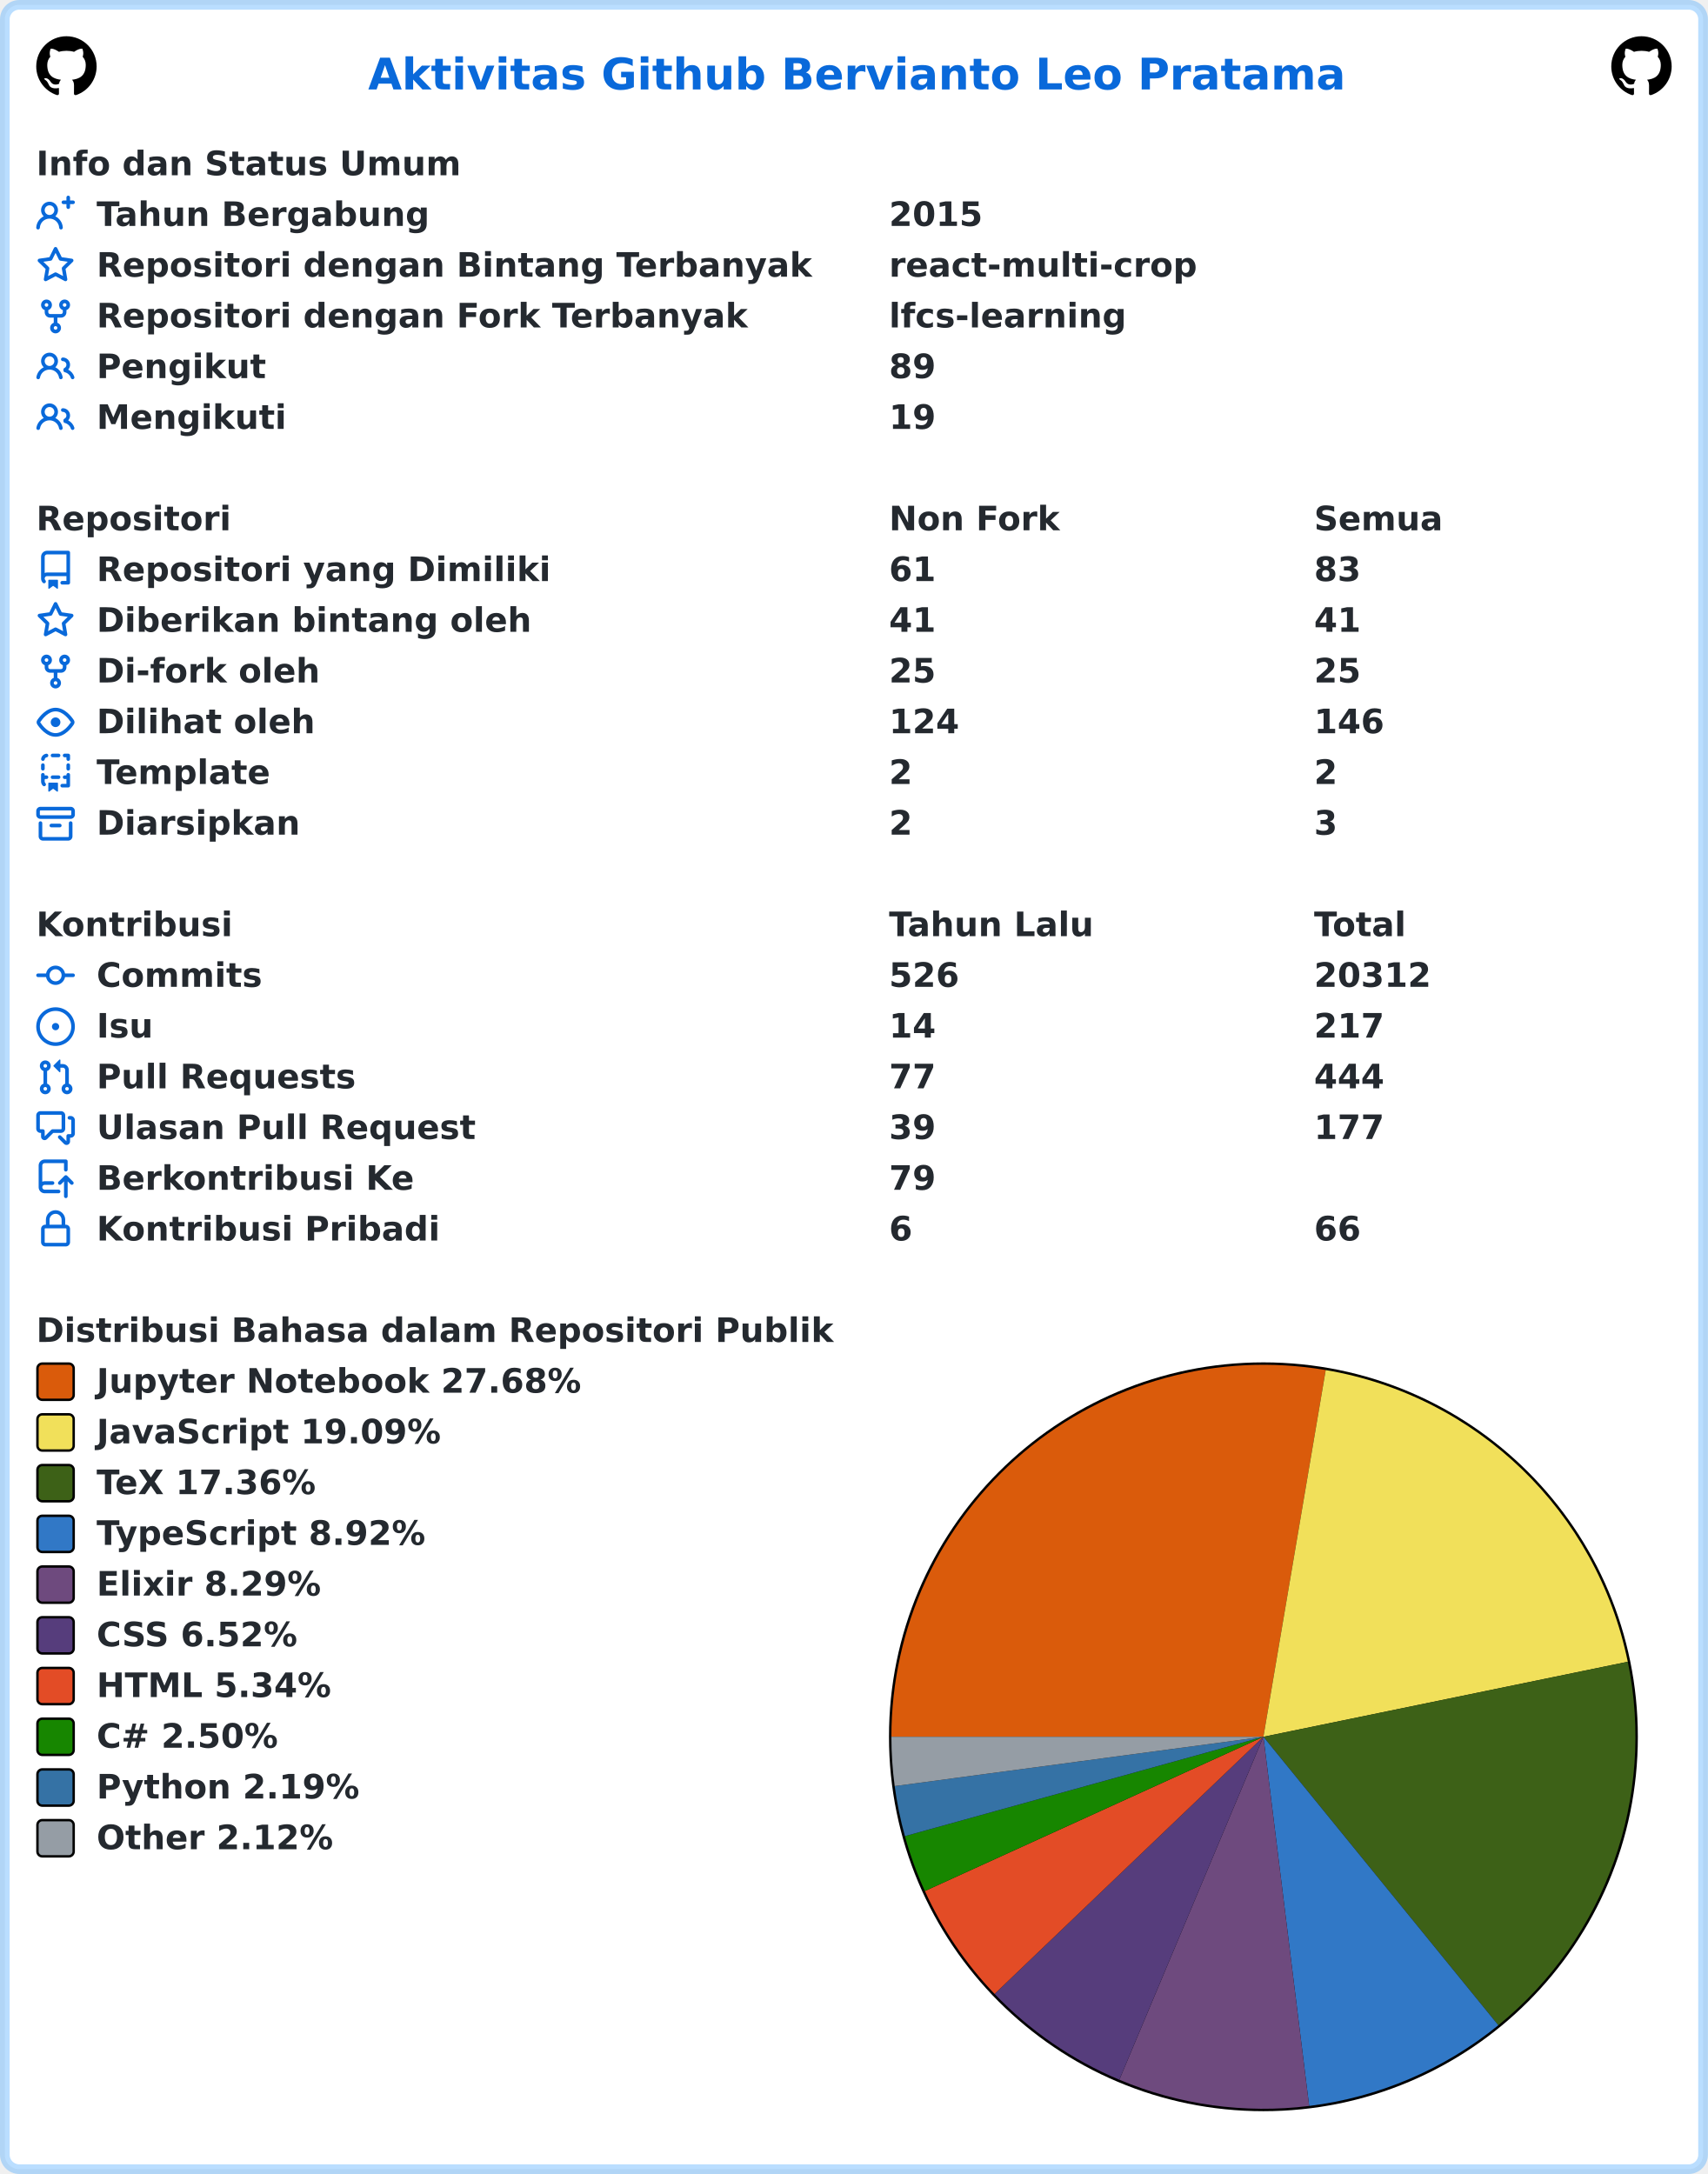
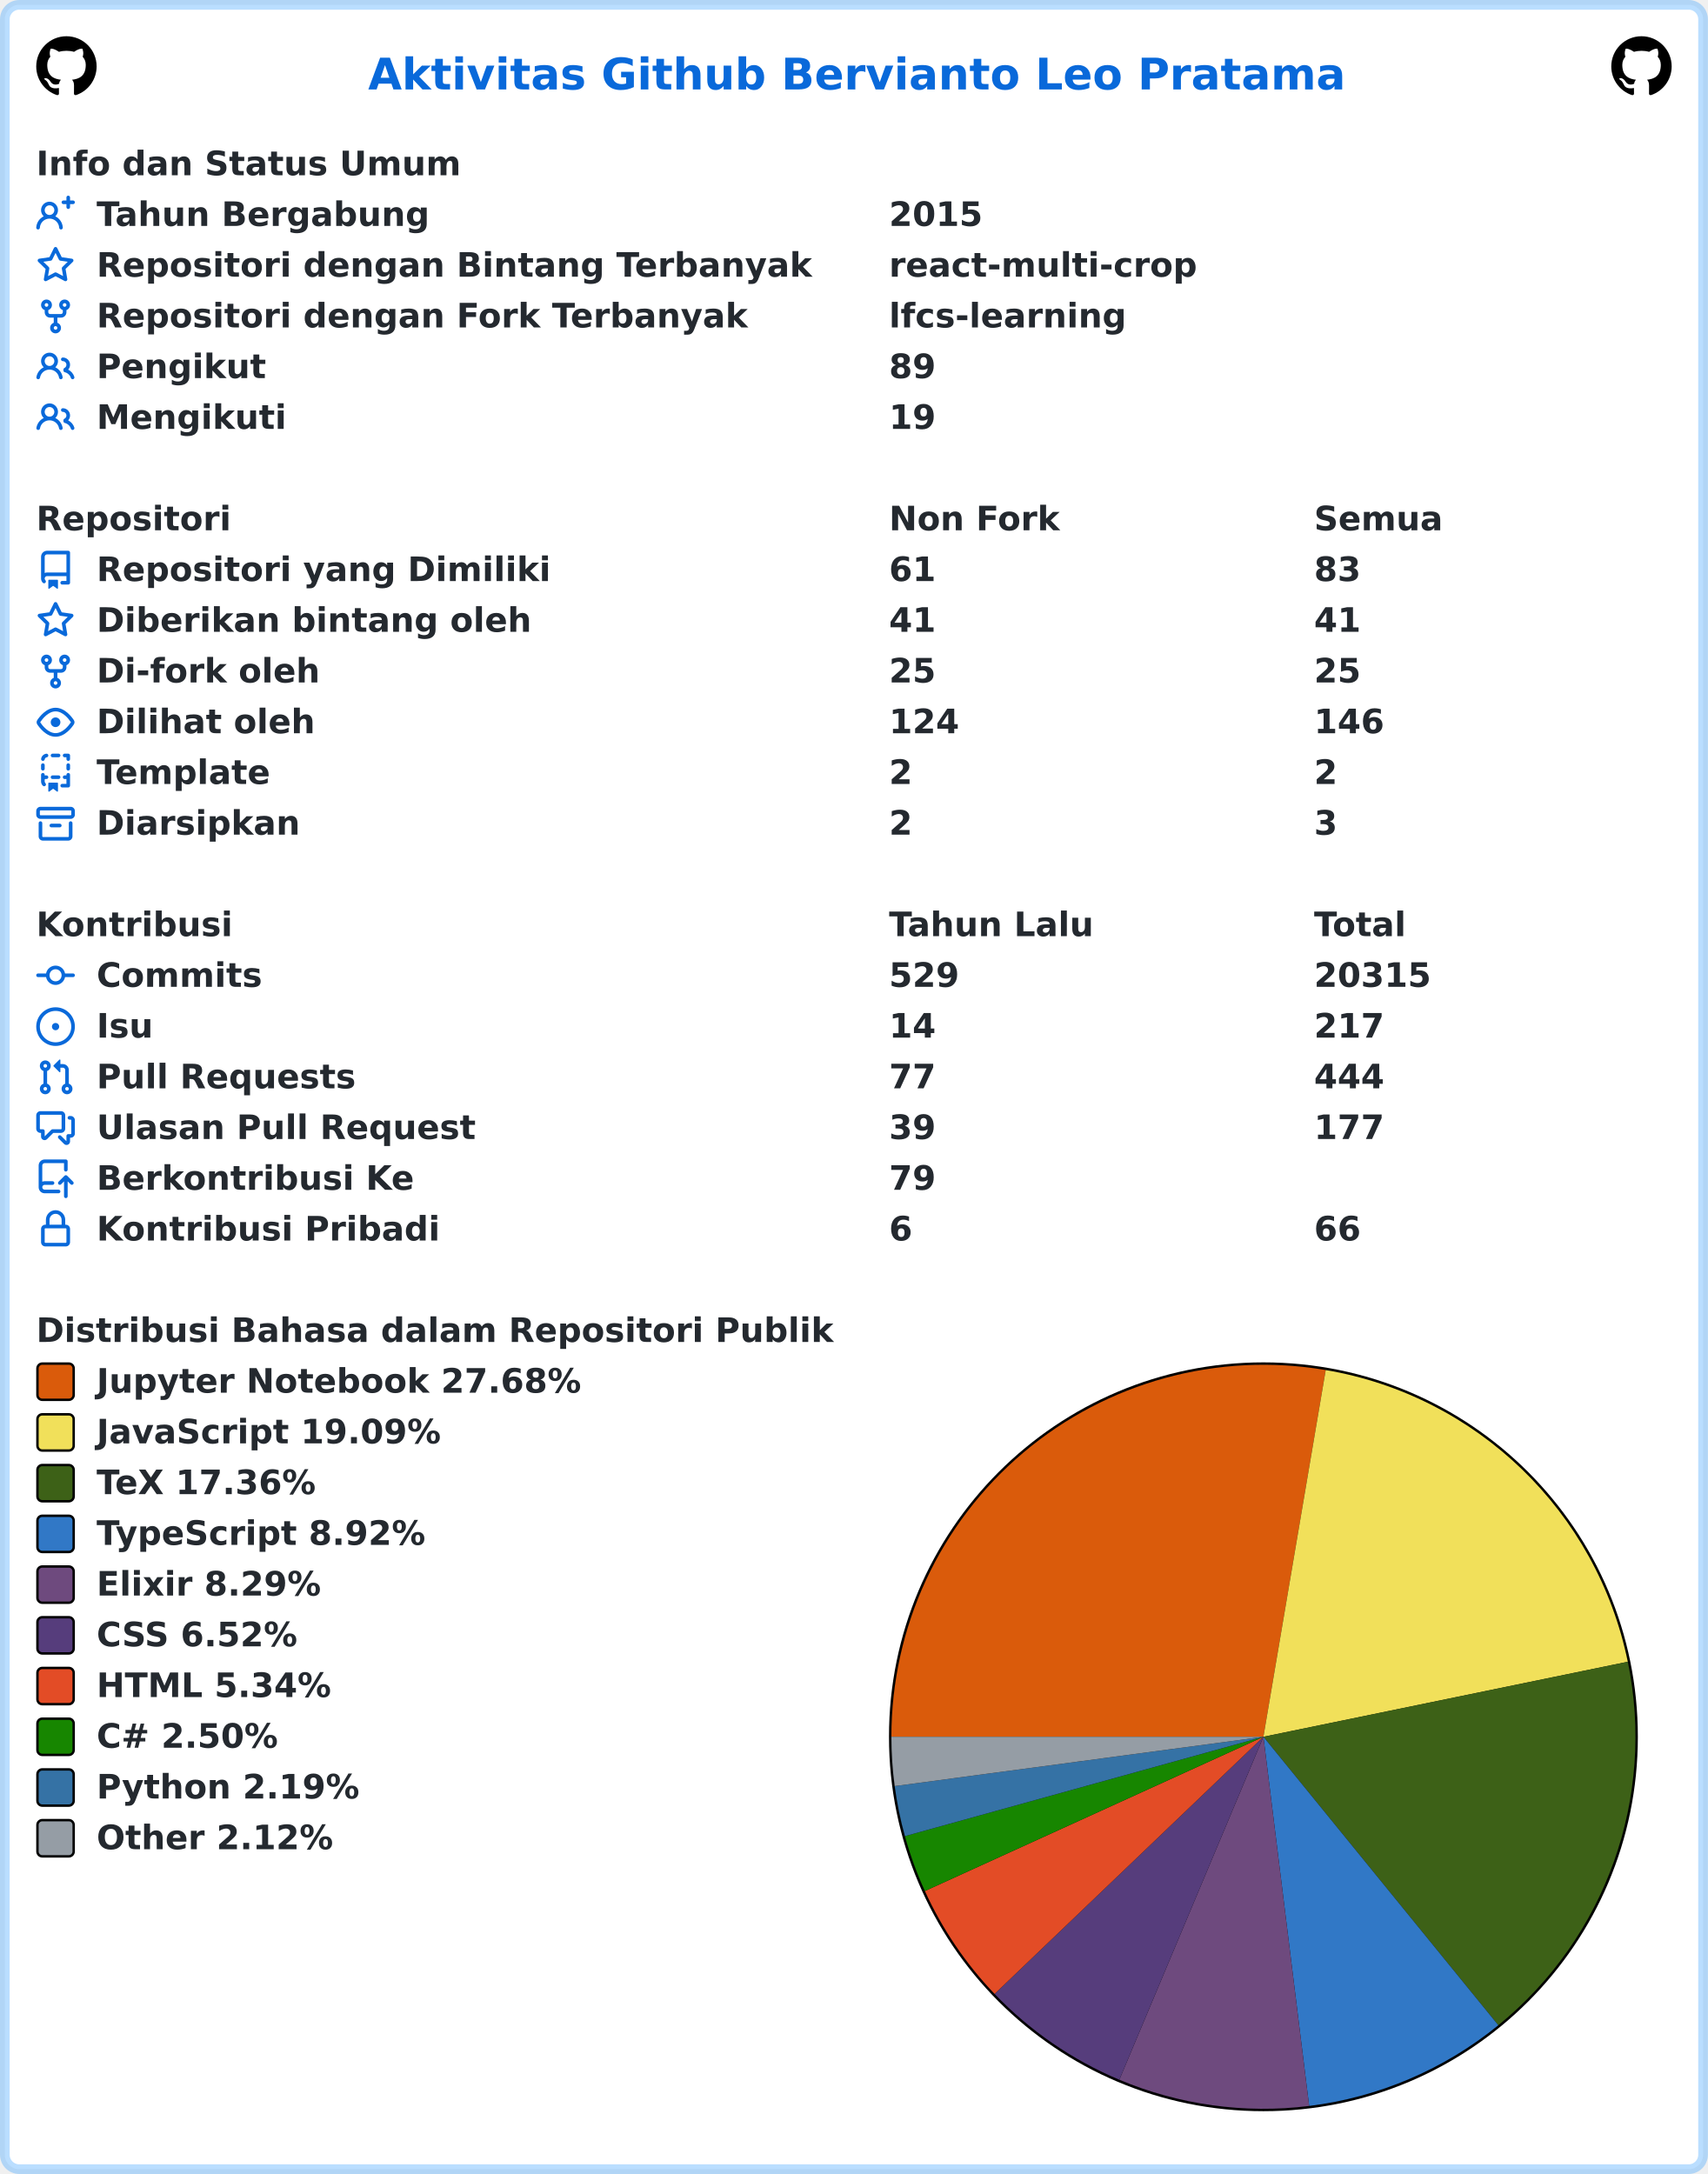
<svg xmlns="http://www.w3.org/2000/svg" width="707" height="900" viewBox="0 0 707 900" lang="id" xml:lang="id">
  <rect x="2" y="2" stroke-width="4" rx="6" width="703" height="896" stroke="rgba(84,174,255,0.4)" fill="#ffffff" />
  <g font-weight="600" font-size="110pt" font-family="Verdana,Geneva,DejaVu Sans,sans-serif" text-rendering="geometricPrecision">
    <text x="1239" y="301" lengthAdjust="spacingAndGlyphs" textLength="3261" transform="scale(0.123)" fill="#0969da">Aktivitas Github Bervianto Leo Pratama</text>
    <svg x="15" y="15" width="25" height="25" viewBox="0 0 16 16">
      <path fill="#000000" fill-rule="evenodd" d="M8 0C3.58 0 0 3.58 0 8c0 3.54 2.29 6.53 5.47 7.59.4.07.55-.17.55-.38 0-.19-.01-.82-.01-1.49-2.01.37-2.53-.49-2.69-.94-.09-.23-.48-.94-.82-1.13-.28-.15-.68-.52-.01-.53.63-.01 1.08.58 1.23.82.72 1.21 1.87.87 2.33.66.07-.52.28-.87.51-1.07-1.78-.2-3.64-.89-3.64-3.95 0-.87.31-1.59.82-2.15-.08-.2-.36-1.02.08-2.12 0 0 .67-.21 2.2.82.64-.18 1.32-.27 2-.27.68 0 1.36.09 2 .27 1.53-1.04 2.2-.82 2.2-.82.44 1.1.16 1.92.08 2.12.51.56.82 1.27.82 2.15 0 3.07-1.87 3.75-3.65 3.95.29.25.54.73.54 1.48 0 1.07-.01 1.93-.01 2.2 0 .21.15.46.55.38A8.013 8.013 0 0016 8c0-4.42-3.58-8-8-8z" />
    </svg>
    <svg x="667" y="15" width="25" height="25" viewBox="0 0 16 16">
      <path fill="#000000" fill-rule="evenodd" d="M8 0C3.58 0 0 3.58 0 8c0 3.54 2.29 6.53 5.47 7.59.4.07.55-.17.55-.38 0-.19-.01-.82-.01-1.49-2.01.37-2.53-.49-2.69-.94-.09-.23-.48-.94-.82-1.13-.28-.15-.68-.52-.01-.53.63-.01 1.08.58 1.23.82.72 1.21 1.87.87 2.33.66.07-.52.28-.87.51-1.07-1.78-.2-3.64-.89-3.64-3.95 0-.87.31-1.59.82-2.15-.08-.2-.36-1.02.08-2.12 0 0 .67-.21 2.2.82.64-.18 1.32-.27 2-.27.68 0 1.36.09 2 .27 1.53-1.04 2.2-.82 2.2-.82.44 1.1.16 1.92.08 2.12.51.56.82 1.27.82 2.15 0 3.07-1.87 3.75-3.65 3.95.29.25.54.73.54 1.48 0 1.07-.01 1.93-.01 2.2 0 .21.15.46.55.38A8.013 8.013 0 0016 8c0-4.42-3.58-8-8-8z" />
    </svg>
    <g transform="translate(0, 60)" fill="#24292f">
      <g transform="translate(15, 0)">
        <g transform="scale(0.095)">
          <text x="0" y="132" textLength="1852" lengthAdjust="spacingAndGlyphs">Info dan Status Umum</text>
        </g>
      </g>
      <g transform="translate(15, 21)">
        <path fill="#0969da" fill-rule="evenodd" d="M13.25 0a.75.75 0 01.75.75V2h1.25a.75.75 0 010 1.5H14v1.25a.75.75 0 01-1.5 0V3.5h-1.25a.75.75 0 010-1.5h1.25V.75a.75.75 0 01.75-.75zM5.5 4a2 2 0 100 4 2 2 0 000-4zm2.4 4.548a3.5 3.5 0 10-4.799 0 5.527 5.527 0 00-3.1 4.66.75.75 0 101.498.085A4.01 4.01 0 015.5 9.5a4.01 4.01 0 014.001 3.793.75.75 0 101.498-.086 5.527 5.527 0 00-3.1-4.659z" />
        <g transform="scale(0.095)">
          <text lengthAdjust="spacingAndGlyphs" textLength="1478" x="263" y="132">Tahun Bergabung</text>
          <text lengthAdjust="spacingAndGlyphs" textLength="420" x="3716" y="132">2015</text>
        </g>
      </g>
      <g transform="translate(15, 42)">
        <path fill="#0969da" fill-rule="evenodd" d="M8 .25a.75.75 0 01.673.418l1.882 3.815 4.21.612a.75.75 0 01.416 1.279l-3.046 2.97.719 4.192a.75.75 0 01-1.088.791L8 12.347l-3.766 1.98a.75.75 0 01-1.088-.79l.72-4.194L.818 6.374a.75.75 0 01.416-1.28l4.21-.611L7.327.668A.75.75 0 018 .25zm0 2.445L6.615 5.5a.75.75 0 01-.564.41l-3.097.45 2.24 2.184a.75.75 0 01.216.664l-.528 3.084 2.769-1.456a.75.75 0 01.698 0l2.77 1.456-.53-3.084a.75.75 0 01.216-.664l2.24-2.183-3.096-.45a.75.75 0 01-.564-.41L8 2.694v.001z" />
        <g transform="scale(0.095)">
          <text lengthAdjust="spacingAndGlyphs" textLength="3126" x="263" y="132">Repositori dengan Bintang Terbanyak</text>
          <text lengthAdjust="spacingAndGlyphs" textLength="1330" x="3716" y="132">react-multi-crop</text>
        </g>
      </g>
      <g transform="translate(15, 63)">
        <path fill="#0969da" fill-rule="evenodd" d="M5 3.25a.75.75 0 11-1.5 0 .75.75 0 011.5 0zm0 2.122a2.25 2.25 0 10-1.5 0v.878A2.25 2.25 0 005.75 8.5h1.5v2.128a2.251 2.251 0 101.5 0V8.5h1.5a2.25 2.25 0 002.25-2.25v-.878a2.25 2.25 0 10-1.5 0v.878a.75.75 0 01-.75.75h-4.5A.75.75 0 015 6.25v-.878zm3.75 7.378a.75.75 0 11-1.5 0 .75.75 0 011.5 0zm3-8.75a.75.75 0 100-1.5.75.75 0 000 1.5z" />
        <g transform="scale(0.095)">
          <text lengthAdjust="spacingAndGlyphs" textLength="2846" x="263" y="132">Repositori dengan Fork Terbanyak</text>
          <text lengthAdjust="spacingAndGlyphs" textLength="1018" x="3716" y="132">lfcs-learning</text>
        </g>
      </g>
      <g transform="translate(15, 84)">
        <path fill="#0969da" fill-rule="evenodd" d="M5.5 3.5a2 2 0 100 4 2 2 0 000-4zM2 5.5a3.5 3.5 0 115.898 2.549 5.507 5.507 0 013.034 4.084.75.75 0 11-1.482.235 4.001 4.001 0 00-7.9 0 .75.75 0 01-1.482-.236A5.507 5.507 0 013.102 8.05 3.49 3.49 0 012 5.5zM11 4a.75.75 0 100 1.5 1.5 1.5 0 01.666 2.844.75.75 0 00-.416.672v.352a.75.75 0 00.574.73c1.2.289 2.162 1.2 2.522 2.372a.75.75 0 101.434-.44 5.01 5.01 0 00-2.56-3.012A3 3 0 0011 4z" />
        <g transform="scale(0.095)">
          <text lengthAdjust="spacingAndGlyphs" textLength="723" x="263" y="132">Pengikut</text>
          <text lengthAdjust="spacingAndGlyphs" textLength="210" x="3716" y="132">89</text>
        </g>
      </g>
      <g transform="translate(15, 105)">
        <path fill="#0969da" fill-rule="evenodd" d="M5.5 3.5a2 2 0 100 4 2 2 0 000-4zM2 5.5a3.5 3.5 0 115.898 2.549 5.507 5.507 0 013.034 4.084.75.75 0 11-1.482.235 4.001 4.001 0 00-7.9 0 .75.75 0 01-1.482-.236A5.507 5.507 0 013.102 8.05 3.49 3.49 0 012 5.5zM11 4a.75.75 0 100 1.5 1.5 1.5 0 01.666 2.844.75.75 0 00-.416.672v.352a.75.75 0 00.574.73c1.2.289 2.162 1.2 2.522 2.372a.75.75 0 101.434-.44 5.01 5.01 0 00-2.56-3.012A3 3 0 0011 4z" />
        <g transform="scale(0.095)">
          <text lengthAdjust="spacingAndGlyphs" textLength="813" x="263" y="132">Mengikuti</text>
          <text lengthAdjust="spacingAndGlyphs" textLength="210" x="3716" y="132">19</text>
        </g>
      </g>
    </g>
    <g transform="translate(0, 207)" fill="#24292f">
      <g transform="translate(15, 0)">
        <g transform="scale(0.095)">
          <text x="0" y="132" textLength="832" lengthAdjust="spacingAndGlyphs">Repositori</text>
          <text x="3716" y="132" textLength="740" lengthAdjust="spacingAndGlyphs">Non Fork</text>
          <text x="5568" y="132" textLength="573" lengthAdjust="spacingAndGlyphs">Semua</text>
        </g>
      </g>
      <g transform="translate(15, 21)">
        <path fill="#0969da" fill-rule="evenodd" d="M2 2.5A2.5 2.5 0 014.5 0h8.75a.75.75 0 01.75.75v12.5a.75.75 0 01-.75.75h-2.5a.75.75 0 110-1.5h1.75v-2h-8a1 1 0 00-.714 1.7.75.75 0 01-1.072 1.05A2.495 2.495 0 012 11.5v-9zm10.5-1V9h-8c-.356 0-.694.074-1 .208V2.5a1 1 0 011-1h8zM5 12.25v3.25a.25.25 0 00.4.2l1.45-1.087a.25.25 0 01.3 0L8.6 15.7a.25.25 0 00.4-.2v-3.25a.25.25 0 00-.25-.25h-3.5a.25.25 0 00-.25.25z" />
        <g transform="scale(0.095)">
          <text lengthAdjust="spacingAndGlyphs" textLength="1962" x="263" y="132">Repositori yang Dimiliki</text>
          <text lengthAdjust="spacingAndGlyphs" textLength="210" x="3716" y="132">61</text>
          <text lengthAdjust="spacingAndGlyphs" textLength="210" x="5568" y="132">83</text>
        </g>
      </g>
      <g transform="translate(15, 42)">
        <path fill="#0969da" fill-rule="evenodd" d="M8 .25a.75.75 0 01.673.418l1.882 3.815 4.21.612a.75.75 0 01.416 1.279l-3.046 2.97.719 4.192a.75.75 0 01-1.088.791L8 12.347l-3.766 1.98a.75.75 0 01-1.088-.79l.72-4.194L.818 6.374a.75.75 0 01.416-1.28l4.21-.611L7.327.668A.75.75 0 018 .25zm0 2.445L6.615 5.5a.75.75 0 01-.564.41l-3.097.45 2.24 2.184a.75.75 0 01.216.664l-.528 3.084 2.769-1.456a.75.75 0 01.698 0l2.77 1.456-.53-3.084a.75.75 0 01.216-.664l2.24-2.183-3.096-.45a.75.75 0 01-.564-.41L8 2.694v.001z" />
        <g transform="scale(0.095)">
          <text lengthAdjust="spacingAndGlyphs" textLength="1887" x="263" y="132">Diberikan bintang oleh</text>
          <text lengthAdjust="spacingAndGlyphs" textLength="210" x="3716" y="132">41</text>
          <text lengthAdjust="spacingAndGlyphs" textLength="210" x="5568" y="132">41</text>
        </g>
      </g>
      <g transform="translate(15, 63)">
        <path fill="#0969da" fill-rule="evenodd" d="M5 3.25a.75.75 0 11-1.5 0 .75.75 0 011.5 0zm0 2.122a2.25 2.25 0 10-1.5 0v.878A2.25 2.25 0 005.75 8.5h1.5v2.128a2.251 2.251 0 101.5 0V8.5h1.5a2.25 2.25 0 002.25-2.25v-.878a2.25 2.25 0 10-1.5 0v.878a.75.75 0 01-.75.75h-4.5A.75.75 0 015 6.25v-.878zm3.75 7.378a.75.75 0 11-1.5 0 .75.75 0 011.5 0zm3-8.75a.75.75 0 100-1.5.75.75 0 000 1.5z" />
        <g transform="scale(0.095)">
          <text lengthAdjust="spacingAndGlyphs" textLength="963" x="263" y="132">Di-fork oleh</text>
          <text lengthAdjust="spacingAndGlyphs" textLength="210" x="3716" y="132">25</text>
          <text lengthAdjust="spacingAndGlyphs" textLength="210" x="5568" y="132">25</text>
        </g>
      </g>
      <g transform="translate(15, 84)">
        <path fill="#0969da" fill-rule="evenodd" d="M1.679 7.932c.412-.621 1.242-1.75 2.366-2.717C5.175 4.242 6.527 3.5 8 3.5c1.473 0 2.824.742 3.955 1.715 1.124.967 1.954 2.096 2.366 2.717a.119.119 0 010 .136c-.412.621-1.242 1.75-2.366 2.717C10.825 11.758 9.473 12.5 8 12.5c-1.473 0-2.824-.742-3.955-1.715C2.92 9.818 2.09 8.69 1.679 8.068a.119.119 0 010-.136zM8 2c-1.981 0-3.67.992-4.933 2.078C1.797 5.169.88 6.423.43 7.1a1.619 1.619 0 000 1.798c.45.678 1.367 1.932 2.637 3.024C4.329 13.008 6.019 14 8 14c1.981 0 3.67-.992 4.933-2.078 1.27-1.091 2.187-2.345 2.637-3.023a1.619 1.619 0 000-1.798c-.45-.678-1.367-1.932-2.637-3.023C11.671 2.992 9.981 2 8 2zm0 8a2 2 0 100-4 2 2 0 000 4z" />
        <g transform="scale(0.095)">
          <text lengthAdjust="spacingAndGlyphs" textLength="944" x="263" y="132">Dilihat oleh</text>
          <text lengthAdjust="spacingAndGlyphs" textLength="315" x="3716" y="132">124</text>
          <text lengthAdjust="spacingAndGlyphs" textLength="315" x="5568" y="132">146</text>
        </g>
      </g>
      <g transform="translate(15, 105)">
        <path fill="#0969da" fill-rule="evenodd" d="M6 .75A.75.75 0 016.75 0h2.5a.75.75 0 010 1.5h-2.5A.75.75 0 016 .75zm5 0a.75.75 0 01.75-.75h1.5a.75.75 0 01.75.75v1.5a.75.75 0 01-1.5 0V1.5h-.75A.75.75 0 0111 .75zM4.992.662a.75.75 0 01-.636.848c-.436.063-.783.41-.846.846a.75.75 0 01-1.485-.212A2.501 2.501 0 014.144.025a.75.75 0 01.848.637zM2.75 4a.75.75 0 01.75.75v1.5a.75.75 0 01-1.5 0v-1.5A.75.75 0 012.75 4zm10.5 0a.75.75 0 01.75.75v1.5a.75.75 0 01-1.5 0v-1.5a.75.75 0 01.75-.75zM2.75 8a.75.75 0 01.75.75v.268A1.72 1.72 0 013.75 9h.5a.75.75 0 010 1.5h-.5a.25.25 0 00-.25.25v.75c0 .28.114.532.3.714a.75.75 0 01-1.05 1.072A2.495 2.495 0 012 11.5V8.75A.75.75 0 012.75 8zm10.5 0a.75.75 0 01.75.75v4.5a.75.75 0 01-.75.75h-2.5a.75.75 0 010-1.5h1.75v-2h-.75a.75.75 0 010-1.5h.75v-.25a.75.75 0 01.75-.75zM6 9.75A.75.75 0 016.75 9h2.5a.75.75 0 010 1.5h-2.5A.75.75 0 016 9.75zm-1 2.5v3.25a.25.25 0 00.4.2l1.45-1.087a.25.25 0 01.3 0L8.6 15.7a.25.25 0 00.4-.2v-3.25a.25.25 0 00-.25-.25h-3.5a.25.25 0 00-.25.25z" />
        <g transform="scale(0.095)">
          <text lengthAdjust="spacingAndGlyphs" textLength="783" x="263" y="132">Template</text>
          <text lengthAdjust="spacingAndGlyphs" textLength="105" x="3716" y="132">2</text>
          <text lengthAdjust="spacingAndGlyphs" textLength="105" x="5568" y="132">2</text>
        </g>
      </g>
      <g transform="translate(15, 126)">
        <path fill="#0969da" fill-rule="evenodd" d="M1.75 2.5a.25.25 0 00-.25.25v1.5c0 .138.112.25.25.25h12.5a.25.25 0 00.25-.25v-1.5a.25.25 0 00-.25-.25H1.75zM0 2.75C0 1.784.784 1 1.75 1h12.5c.966 0 1.75.784 1.75 1.75v1.5A1.75 1.75 0 0114.25 6H1.75A1.75 1.75 0 010 4.25v-1.5zM1.75 7a.75.75 0 01.75.75v5.5c0 .138.112.25.25.25h10.5a.25.25 0 00.25-.25v-5.5a.75.75 0 111.5 0v5.5A1.75 1.75 0 0113.25 15H2.75A1.75 1.75 0 011 13.25v-5.5A.75.75 0 011.75 7zm4.5 1a.75.75 0 000 1.5h3.5a.75.75 0 100-1.5h-3.5z" />
        <g transform="scale(0.095)">
          <text lengthAdjust="spacingAndGlyphs" textLength="880" x="263" y="132">Diarsipkan</text>
          <text lengthAdjust="spacingAndGlyphs" textLength="105" x="3716" y="132">2</text>
          <text lengthAdjust="spacingAndGlyphs" textLength="105" x="5568" y="132">3</text>
        </g>
      </g>
    </g>
    <g transform="translate(0, 375)" fill="#24292f">
      <g transform="translate(15, 0)">
        <g transform="scale(0.095)">
          <text x="0" y="132" textLength="834" lengthAdjust="spacingAndGlyphs">Kontribusi</text>
          <text x="3716" y="132" textLength="914" lengthAdjust="spacingAndGlyphs">Tahun Lalu</text>
          <text x="5568" y="132" textLength="414" lengthAdjust="spacingAndGlyphs">Total</text>
        </g>
      </g>
      <g transform="translate(15, 21)">
        <path fill="#0969da" fill-rule="evenodd" d="M10.5 7.75a2.5 2.5 0 11-5 0 2.5 2.5 0 015 0zm1.43.75a4.002 4.002 0 01-7.86 0H.75a.75.75 0 110-1.5h3.32a4.001 4.001 0 017.86 0h3.32a.75.75 0 110 1.5h-3.32z" />
        <g transform="scale(0.095)">
          <text lengthAdjust="spacingAndGlyphs" textLength="734" x="263" y="132">Commits</text>
-           <text lengthAdjust="spacingAndGlyphs" textLength="315" x="3716" y="132">526</text>
-           <text lengthAdjust="spacingAndGlyphs" textLength="525" x="5568" y="132">20312</text>
+           <text lengthAdjust="spacingAndGlyphs" textLength="315" x="3716" y="132">529</text>
+           <text lengthAdjust="spacingAndGlyphs" textLength="525" x="5568" y="132">20315</text>
        </g>
      </g>
      <g transform="translate(15, 42)">
        <path fill="#0969da" d="M8 9.5a1.5 1.5 0 100-3 1.5 1.5 0 000 3z" />
        <path fill="#0969da" fill-rule="evenodd" d="M8 0a8 8 0 100 16A8 8 0 008 0zM1.5 8a6.5 6.5 0 1113 0 6.5 6.5 0 01-13 0z" />
        <g transform="scale(0.095)">
          <text lengthAdjust="spacingAndGlyphs" textLength="238" x="263" y="132">Isu</text>
          <text lengthAdjust="spacingAndGlyphs" textLength="210" x="3716" y="132">14</text>
          <text lengthAdjust="spacingAndGlyphs" textLength="315" x="5568" y="132">217</text>
        </g>
      </g>
      <g transform="translate(15, 63)">
        <path fill="#0969da" fill-rule="evenodd" d="M7.177 3.073L9.573.677A.25.25 0 0110 .854v4.792a.25.25 0 01-.427.177L7.177 3.427a.25.25 0 010-.354zM3.75 2.5a.75.75 0 100 1.5.75.75 0 000-1.5zm-2.25.75a2.25 2.25 0 113 2.122v5.256a2.251 2.251 0 11-1.5 0V5.372A2.25 2.25 0 011.5 3.25zM11 2.5h-1V4h1a1 1 0 011 1v5.628a2.251 2.251 0 101.5 0V5A2.5 2.5 0 0011 2.5zm1 10.25a.75.75 0 111.5 0 .75.75 0 01-1.5 0zM3.75 12a.75.75 0 100 1.5.75.75 0 000-1.5z" />
        <g transform="scale(0.095)">
          <text lengthAdjust="spacingAndGlyphs" textLength="1113" x="263" y="132">Pull Requests</text>
          <text lengthAdjust="spacingAndGlyphs" textLength="210" x="3716" y="132">77</text>
          <text lengthAdjust="spacingAndGlyphs" textLength="315" x="5568" y="132">444</text>
        </g>
      </g>
      <g transform="translate(15, 84)">
        <path fill="#0969da" fill-rule="evenodd" d="M1.5 2.75a.25.25 0 01.25-.25h8.5a.25.25 0 01.25.25v5.5a.25.25 0 01-.25.25h-3.5a.75.75 0 00-.53.22L3.5 11.44V9.25a.75.75 0 00-.75-.75h-1a.25.25 0 01-.25-.25v-5.5zM1.75 1A1.75 1.75 0 000 2.75v5.5C0 9.216.784 10 1.75 10H2v1.543a1.457 1.457 0 002.487 1.03L7.061 10h3.189A1.75 1.75 0 0012 8.25v-5.5A1.75 1.75 0 0010.25 1h-8.5zM14.5 4.75a.25.25 0 00-.25-.25h-.5a.75.75 0 110-1.5h.5c.966 0 1.75.784 1.75 1.75v5.5A1.75 1.75 0 0114.25 12H14v1.543a1.457 1.457 0 01-2.487 1.03L9.22 12.28a.75.75 0 111.06-1.06l2.22 2.22v-2.19a.75.75 0 01.75-.75h1a.25.25 0 00.25-.25v-5.5z" />
        <g transform="scale(0.095)">
          <text lengthAdjust="spacingAndGlyphs" textLength="1640" x="263" y="132">Ulasan Pull Request</text>
          <text lengthAdjust="spacingAndGlyphs" textLength="210" x="3716" y="132">39</text>
          <text lengthAdjust="spacingAndGlyphs" textLength="315" x="5568" y="132">177</text>
        </g>
      </g>
      <g transform="translate(15, 105)">
        <path fill="#0969da" fill-rule="evenodd" d="M1 2.5A2.5 2.5 0 013.5 0h8.75a.75.75 0 01.75.75v3.5a.75.75 0 01-1.5 0V1.5h-8a1 1 0 00-1 1v6.708A2.492 2.492 0 013.5 9h3.25a.75.75 0 010 1.5H3.5a1 1 0 100 2h5.75a.75.75 0 010 1.5H3.5A2.5 2.5 0 011 11.5v-9zm13.23 7.79a.75.75 0 001.06-1.06l-2.505-2.505a.75.75 0 00-1.06 0L9.22 9.229a.75.75 0 001.06 1.061l1.225-1.224v6.184a.75.75 0 001.5 0V9.066l1.224 1.224z" />
        <g transform="scale(0.095)">
          <text lengthAdjust="spacingAndGlyphs" textLength="1366" x="263" y="132">Berkontribusi Ke</text>
          <text lengthAdjust="spacingAndGlyphs" textLength="210" x="3716" y="132">79</text>
        </g>
      </g>
      <g transform="translate(15, 126)">
        <path fill="#0969da" fill-rule="evenodd" d="M4 4v2h-.25A1.75 1.75 0 002 7.75v5.5c0 .966.784 1.75 1.75 1.75h8.5A1.75 1.75 0 0014 13.25v-5.5A1.75 1.75 0 0012.25 6H12V4a4 4 0 10-8 0zm6.5 2V4a2.5 2.5 0 00-5 0v2h5zM12 7.5h.25a.25.25 0 01.25.25v5.5a.25.25 0 01-.25.25h-8.5a.25.25 0 01-.25-.25v-5.5a.25.25 0 01.25-.25H12z" />
        <g transform="scale(0.095)">
          <text lengthAdjust="spacingAndGlyphs" textLength="1456" x="263" y="132">Kontribusi Pribadi</text>
          <text lengthAdjust="spacingAndGlyphs" textLength="105" x="3716" y="132">6</text>
          <text lengthAdjust="spacingAndGlyphs" textLength="210" x="5568" y="132">66</text>
        </g>
      </g>
    </g>
    <g transform="translate(0, 543)" fill="#24292f">
      <g transform="translate(15, 0)">
        <g transform="scale(0.095)">
          <text x="0" y="132" textLength="3438" lengthAdjust="spacingAndGlyphs">Distribusi Bahasa dalam Repositori Publik</text>
        </g>
      </g>
      <g transform="translate(368, 21)">
        <circle cx="155" cy="155" r="155" fill="#000000" />
      </g>
      <g transform="translate(369, 22)">
        <path fill-rule="evenodd" fill="#DA5B0B" d="M 0.0,154 A 154 154 0 0 1 179.789 2.175 L 154,154 Z" />
        <path fill-rule="evenodd" fill="#f1e05a" d="M 179.789,2.175 A 154 154 0 0 1 304.834 122.934 L 154,154 Z" />
        <path fill-rule="evenodd" fill="#3D6117" d="M 304.834,122.934 A 154 154 0 0 1 251.246 273.412 L 154,154 Z" />
        <path fill-rule="evenodd" fill="#3178c6" d="M 251.246,273.412 A 154 154 0 0 1 172.937 306.831 L 154,154 Z" />
        <path fill-rule="evenodd" fill="#6e4a7e" d="M 172.937,306.831 A 154 154 0 0 1 94.354 295.98 L 154,154 Z" />
        <path fill-rule="evenodd" fill="#563d7c" d="M 94.354,295.98 A 154 154 0 0 1 42.71 260.445 L 154,154 Z" />
        <path fill-rule="evenodd" fill="#e34c26" d="M 42.71,260.445 A 154 154 0 0 1 13.861 217.851 L 154,154 Z" />
        <path fill-rule="evenodd" fill="#178600" d="M 13.861,217.851 A 154 154 0 0 1 5.595 195.134 L 154,154 Z" />
        <path fill-rule="evenodd" fill="#3572A5" d="M 5.595,195.134 A 154 154 0 0 1 1.359 174.412 L 154,154 Z" />
        <path fill-rule="evenodd" fill="#959da5" d="M 1.359,174.412 A 154 154 0 0 1 0.0 154 L 154,154 Z" />
      </g>
      <g transform="translate(15, 21)">
        <rect x="0.5" y="0.5" rx="2" width="15" height="15" fill="#DA5B0B" stroke-width="1" stroke="#000000" />
        <text transform="scale(0.095)" x="263" y="132" textLength="2126" lengthAdjust="spacingAndGlyphs">Jupyter Notebook 27.68%</text>
      </g>
      <g transform="translate(15, 42)">
        <rect x="0.5" y="0.5" rx="2" width="15" height="15" fill="#f1e05a" stroke-width="1" stroke="#000000" />
        <text transform="scale(0.095)" x="263" y="132" textLength="1516" lengthAdjust="spacingAndGlyphs">JavaScript 19.09%</text>
      </g>
      <g transform="translate(15, 63)">
        <rect x="0.5" y="0.5" rx="2" width="15" height="15" fill="#3D6117" stroke-width="1" stroke="#000000" />
        <text transform="scale(0.095)" x="263" y="132" textLength="999" lengthAdjust="spacingAndGlyphs">TeX 17.36%</text>
      </g>
      <g transform="translate(15, 84)">
        <rect x="0.5" y="0.5" rx="2" width="15" height="15" fill="#3178c6" stroke-width="1" stroke="#000000" />
        <text transform="scale(0.095)" x="263" y="132" textLength="1462" lengthAdjust="spacingAndGlyphs">TypeScript 8.92%</text>
      </g>
      <g transform="translate(15, 105)">
        <rect x="0.5" y="0.5" rx="2" width="15" height="15" fill="#6e4a7e" stroke-width="1" stroke="#000000" />
        <text transform="scale(0.095)" x="263" y="132" textLength="987" lengthAdjust="spacingAndGlyphs">Elixir 8.29%</text>
      </g>
      <g transform="translate(15, 126)">
        <rect x="0.5" y="0.5" rx="2" width="15" height="15" fill="#563d7c" stroke-width="1" stroke="#000000" />
        <text transform="scale(0.095)" x="263" y="132" textLength="903" lengthAdjust="spacingAndGlyphs">CSS 6.52%</text>
      </g>
      <g transform="translate(15, 147)">
        <rect x="0.5" y="0.5" rx="2" width="15" height="15" fill="#e34c26" stroke-width="1" stroke="#000000" />
        <text transform="scale(0.095)" x="263" y="132" textLength="1036" lengthAdjust="spacingAndGlyphs">HTML 5.34%</text>
      </g>
      <g transform="translate(15, 168)">
        <rect x="0.5" y="0.5" rx="2" width="15" height="15" fill="#178600" stroke-width="1" stroke="#000000" />
        <text transform="scale(0.095)" x="263" y="132" textLength="831" lengthAdjust="spacingAndGlyphs">C# 2.50%</text>
      </g>
      <g transform="translate(15, 189)">
        <rect x="0.5" y="0.5" rx="2" width="15" height="15" fill="#3572A5" stroke-width="1" stroke="#000000" />
        <text transform="scale(0.095)" x="263" y="132" textLength="1149" lengthAdjust="spacingAndGlyphs">Python 2.19%</text>
      </g>
      <g transform="translate(15, 210)">
        <rect x="0.5" y="0.5" rx="2" width="15" height="15" fill="#959da5" stroke-width="1" stroke="#000000" />
        <text transform="scale(0.095)" x="263" y="132" textLength="1047" lengthAdjust="spacingAndGlyphs">Other 2.12%</text>
      </g>
    </g>
  </g>
</svg>
